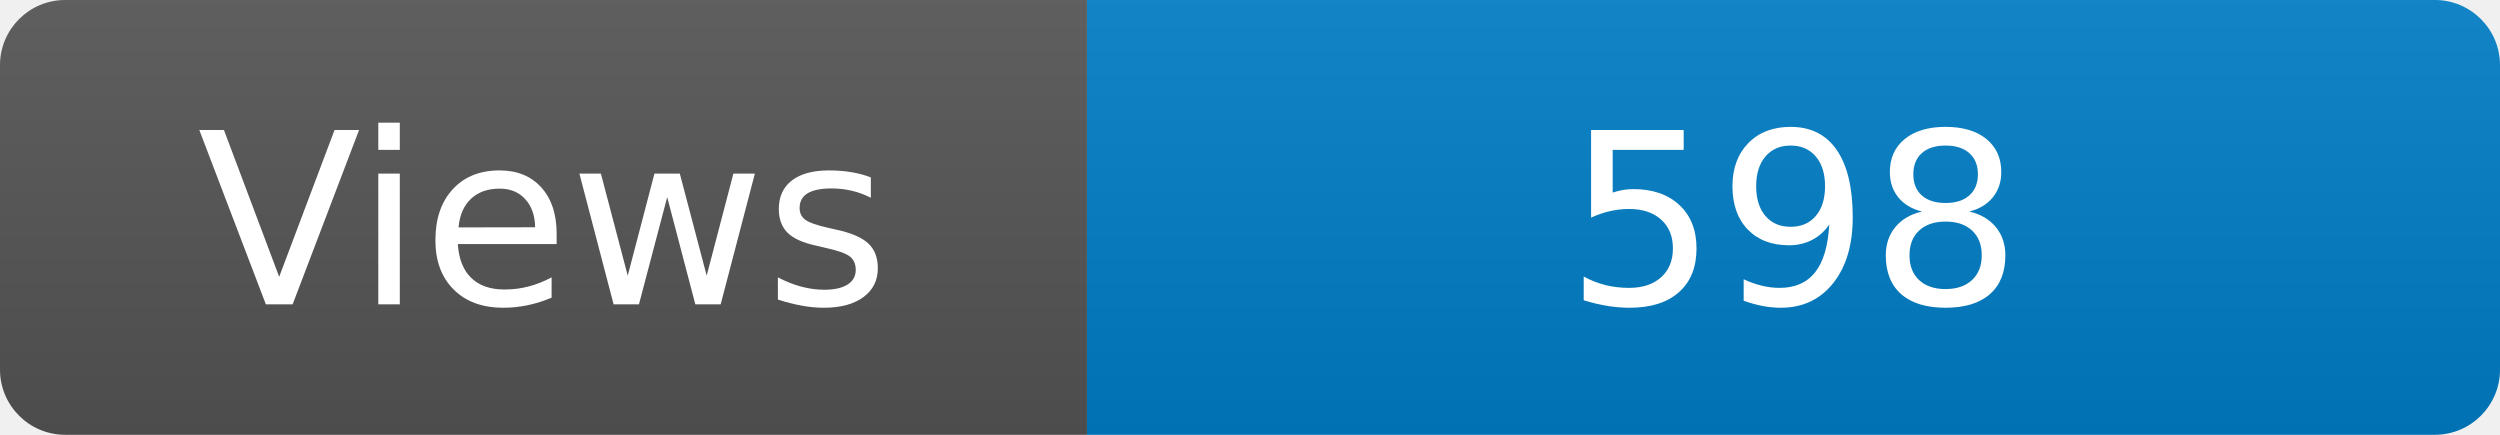
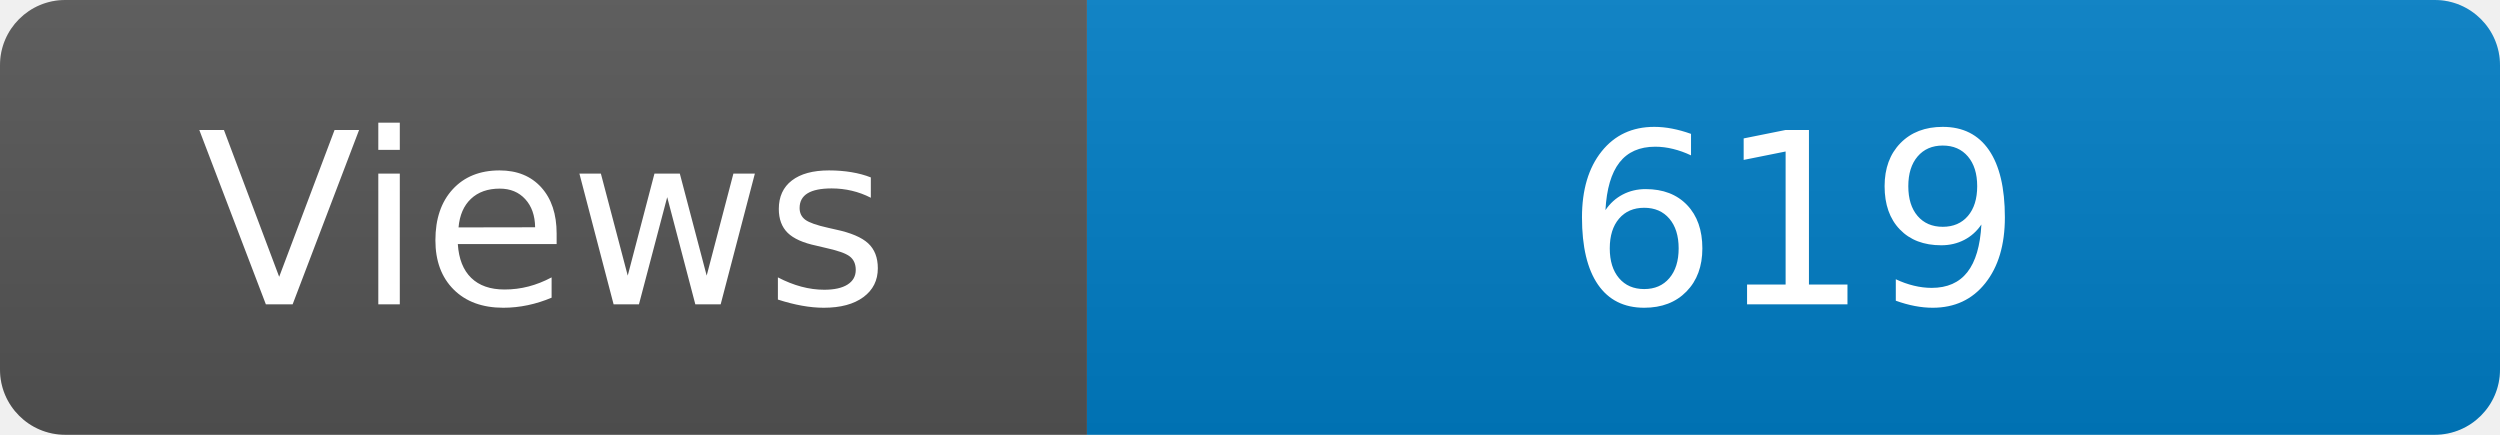
<svg xmlns="http://www.w3.org/2000/svg" width="115" height="20" role="img" aria-label="Maintained?: yes">
  <linearGradient id="s" x2="0" y2="100%">
    <stop offset="0" stop-color="#bbb" stop-opacity=".1" />
    <stop offset="1" stop-opacity=".1" />
  </linearGradient>
  <clipPath id="r">
    <rect width="115" height="20" rx="3" fill="#fff" />
  </clipPath>
  <g clip-path="url(#r)">
    <rect width="50" height="20" fill="#555" />
    <rect x="50" width="160" height="20" fill="#007ec6" />
    <rect width="115" height="20" fill="url(#s)" />
  </g>
  <g fill="#fff" text-anchor="middle" font-family="Verdana,Geneva,DejaVu Sans,sans-serif" font-size="110">
    <text x="250" y="140" transform="scale(.1)" fill="#fff">Views</text>
-     <text x="825" y="140" transform="scale(.1)" fill="#fff">598</text>
+     <text x="825" y="140" transform="scale(.1)" fill="#fff">619</text>
  </g>
</svg>
